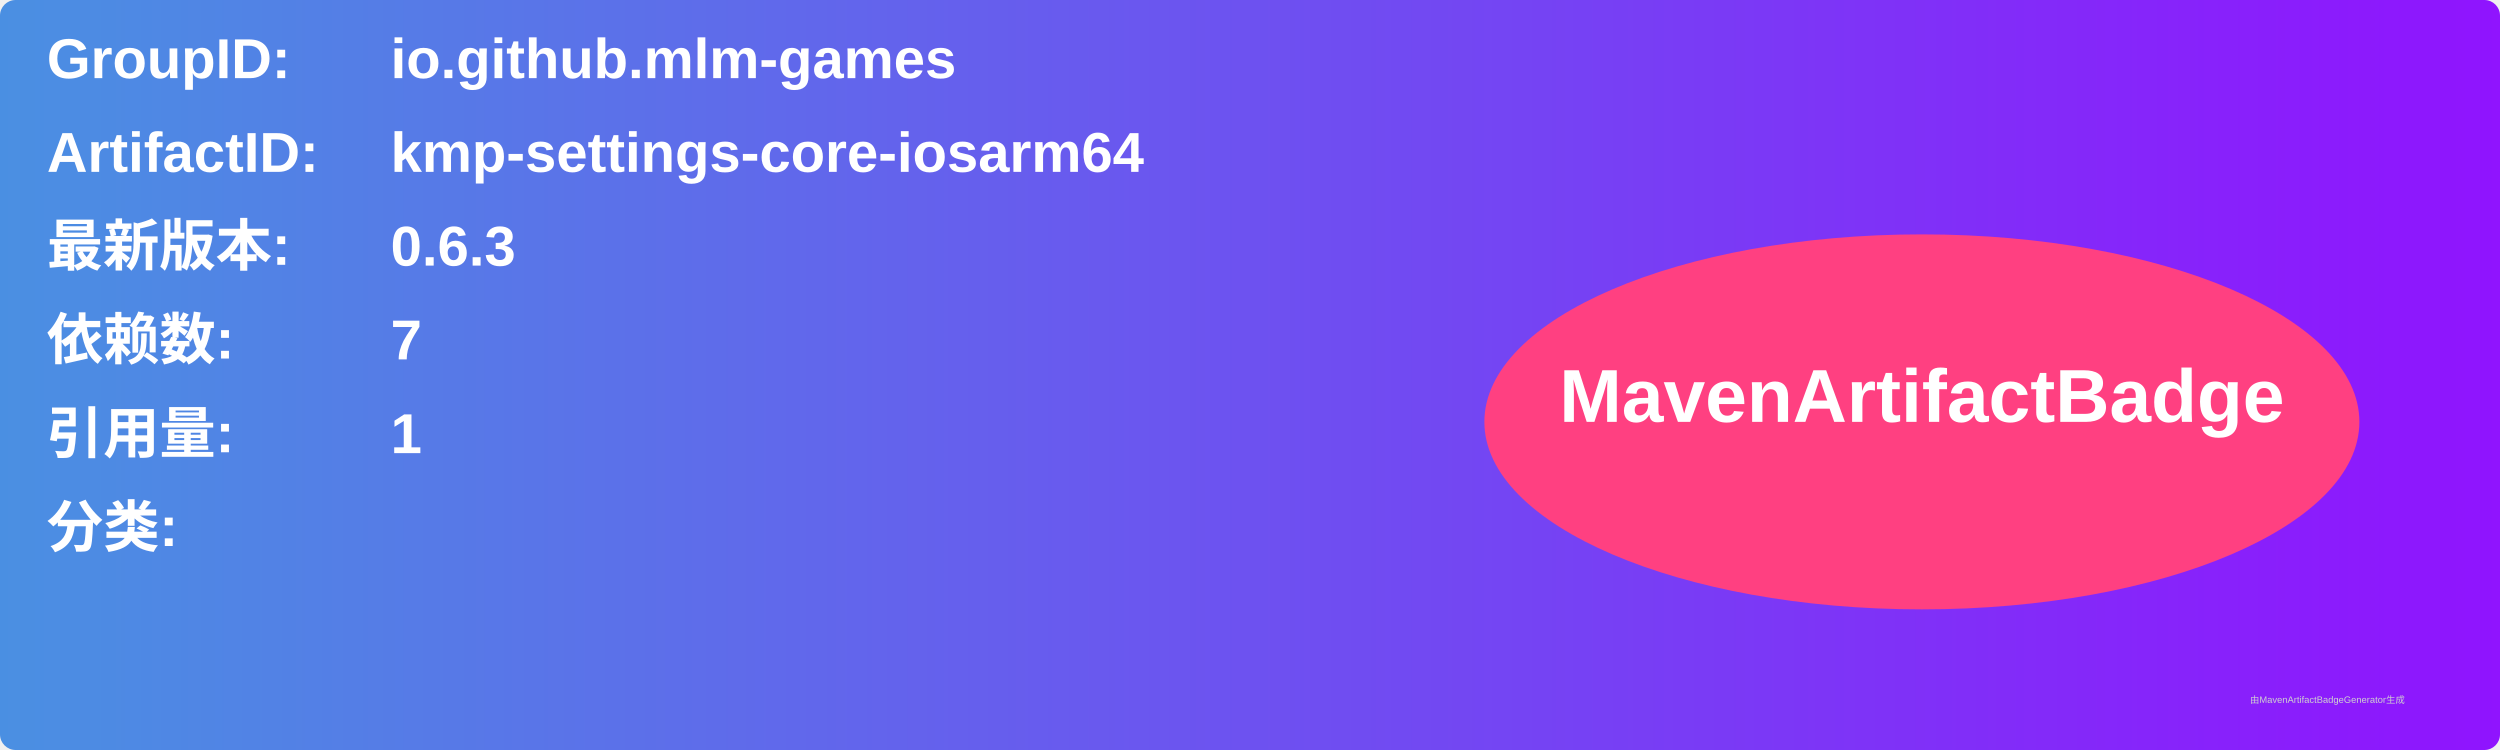
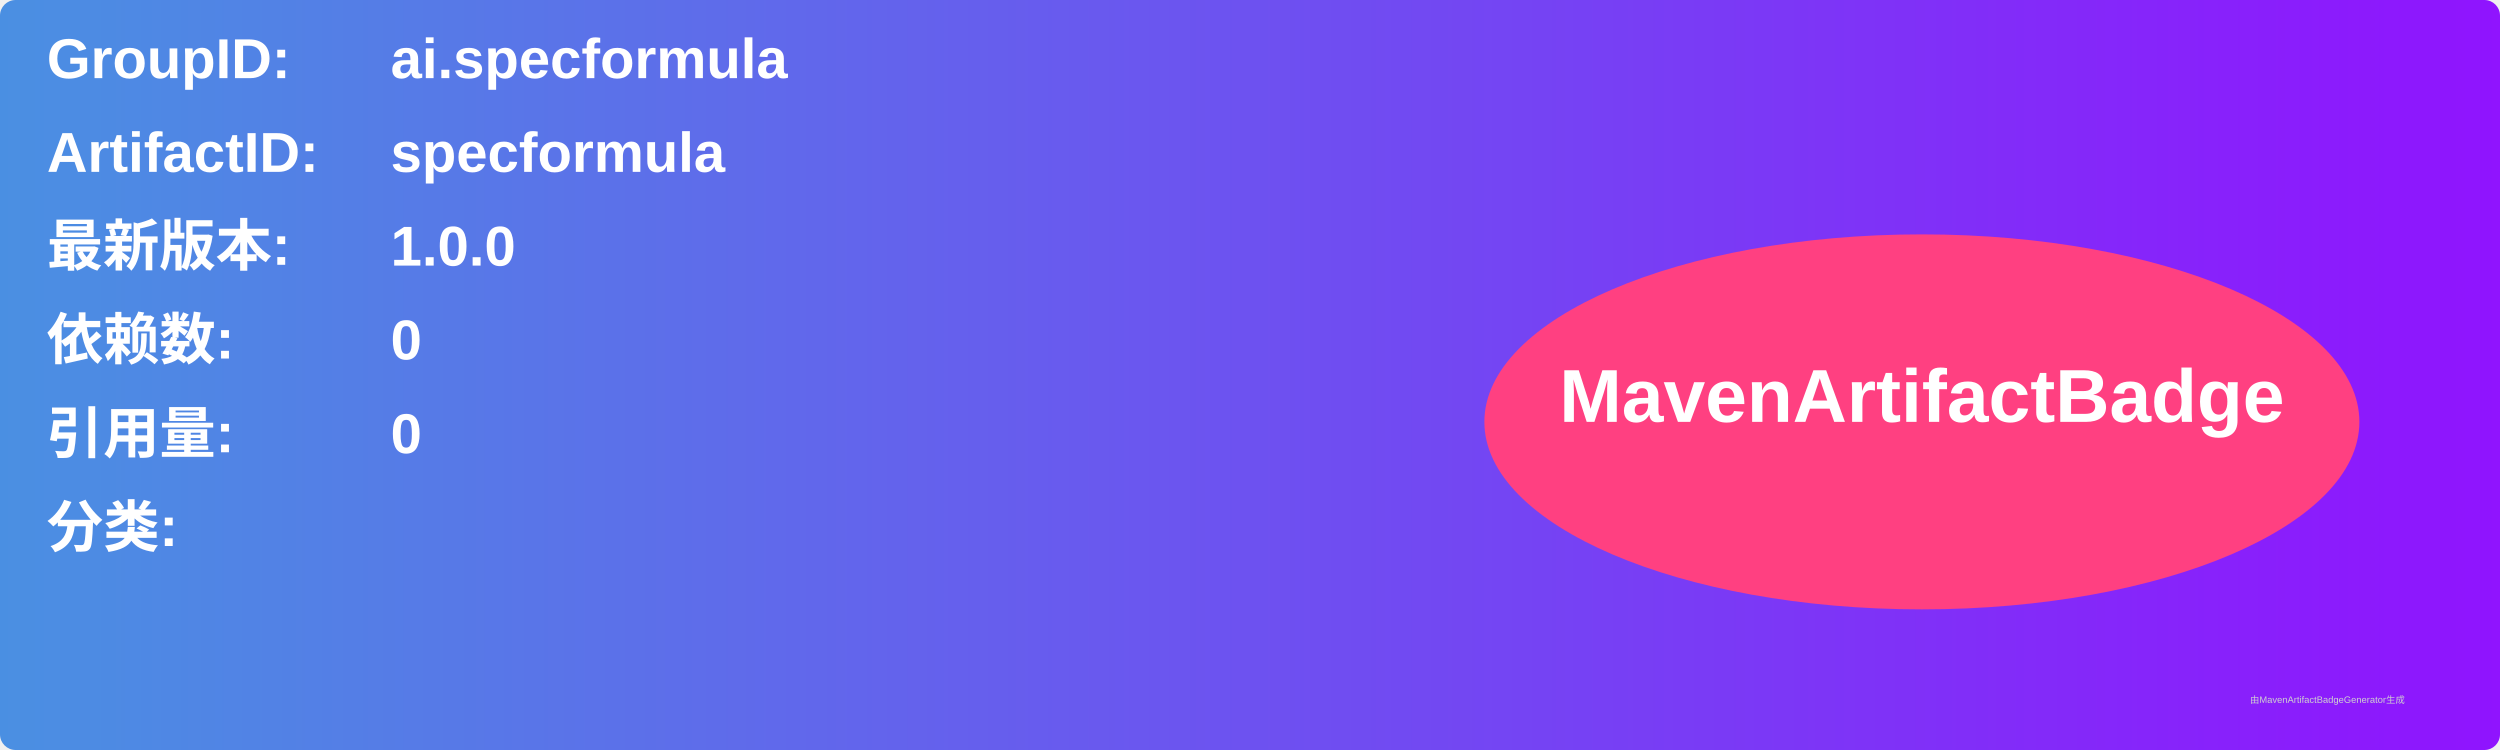
<svg xmlns="http://www.w3.org/2000/svg" width="800" height="240" viewBox="0 0 800 240">
  <linearGradient id="grad" x1="0%" y1="0%" x2="100%" y2="0%">
    <stop offset="0%" stop-color="#4a90e2" />
    <stop offset="100%" stop-color="#9013fe" />
  </linearGradient>
  <rect width="100%" height="100%" rx="5" ry="5" fill="url(#grad)" />
  <g transform="translate(15, 15)">
    <text x="0" y="10" font-family="Arial" font-size="18" fill="white" font-weight="bold" width="260">GroupID:</text>
-     <text x="110" y="10" font-family="Arial" font-size="18" fill="white" font-weight="bold" width="460">io.github.mlm-games</text>
+     <text x="110" y="10" font-family="Arial" font-size="18" fill="white" font-weight="bold" width="460">ai.specformula</text>
    <text x="0" y="40" font-family="Arial" font-size="18" fill="white" font-weight="bold" width="260">ArtifactID:</text>
-     <text x="110" y="40" font-family="Arial" font-size="18" fill="white" font-weight="bold" width="460">kmp-settings-core-iosarm64</text>
+     <text x="110" y="40" font-family="Arial" font-size="18" fill="white" font-weight="bold" width="460">specformula</text>
    <text x="0" y="70" font-family="Arial" font-size="18" fill="white" font-weight="bold">最新版本:</text>
    <text x="110" y="70" font-family="Arial" font-size="18" fill="white" font-weight="bold">
-       <tspan font-weight="bold">0.6.3</tspan>
+       <tspan font-weight="bold">1.0.0</tspan>
    </text>
    <text x="0" y="100" font-family="Arial" font-size="18" fill="white" font-weight="bold">依赖数: </text>
    <text x="110" y="100" font-family="Arial" font-size="18" fill="white">
-       <tspan font-weight="bold">7</tspan>
+       <tspan font-weight="bold">0</tspan>
    </text>
    <text x="0" y="130" font-family="Arial" font-size="18" fill="white" font-weight="bold">引用量: </text>
    <text x="110" y="130" font-family="Arial" font-size="18" fill="white">
-       <tspan font-weight="bold">1</tspan>
+       <tspan font-weight="bold">0</tspan>
    </text>
    <text x="0" y="160" font-family="Arial" font-size="18" fill="white" font-weight="bold">分类:</text>
    <text x="10" y="190" font-family="Arial" font-size="10" fill="white">
      <tspan font-weight="bold" />
    </text>
    <ellipse cx="600" cy="120" rx="140" ry="60" fill="#ff4081" />
    <text x="600" y="120" text-anchor="middle" font-family="Arial" font-size="24" fill="white" font-weight="bold">MavenArtifactBadge</text>
  </g>
  <text x="720" y="225" font-family="Arial" font-size="3" fill="#d0d0d0">由MavenArtifactBadgeGenerator生成</text>
</svg>
